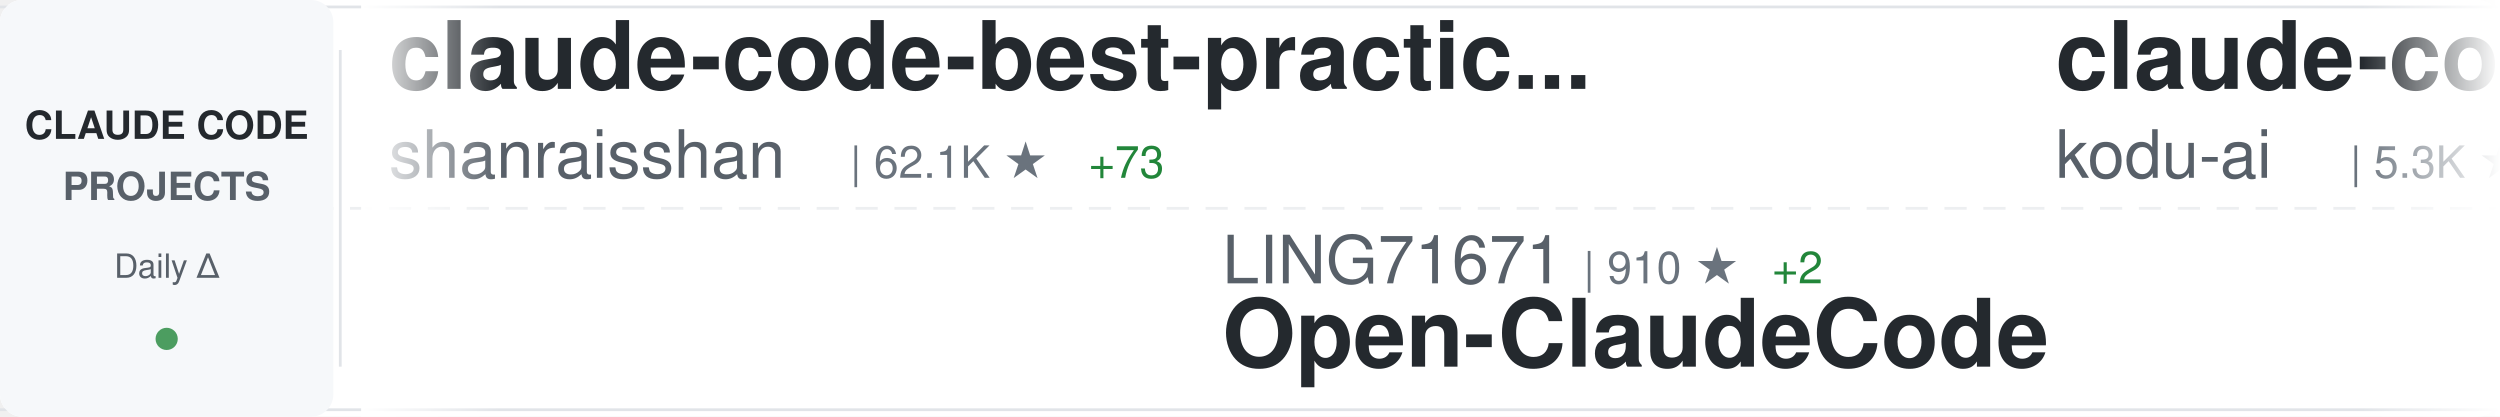
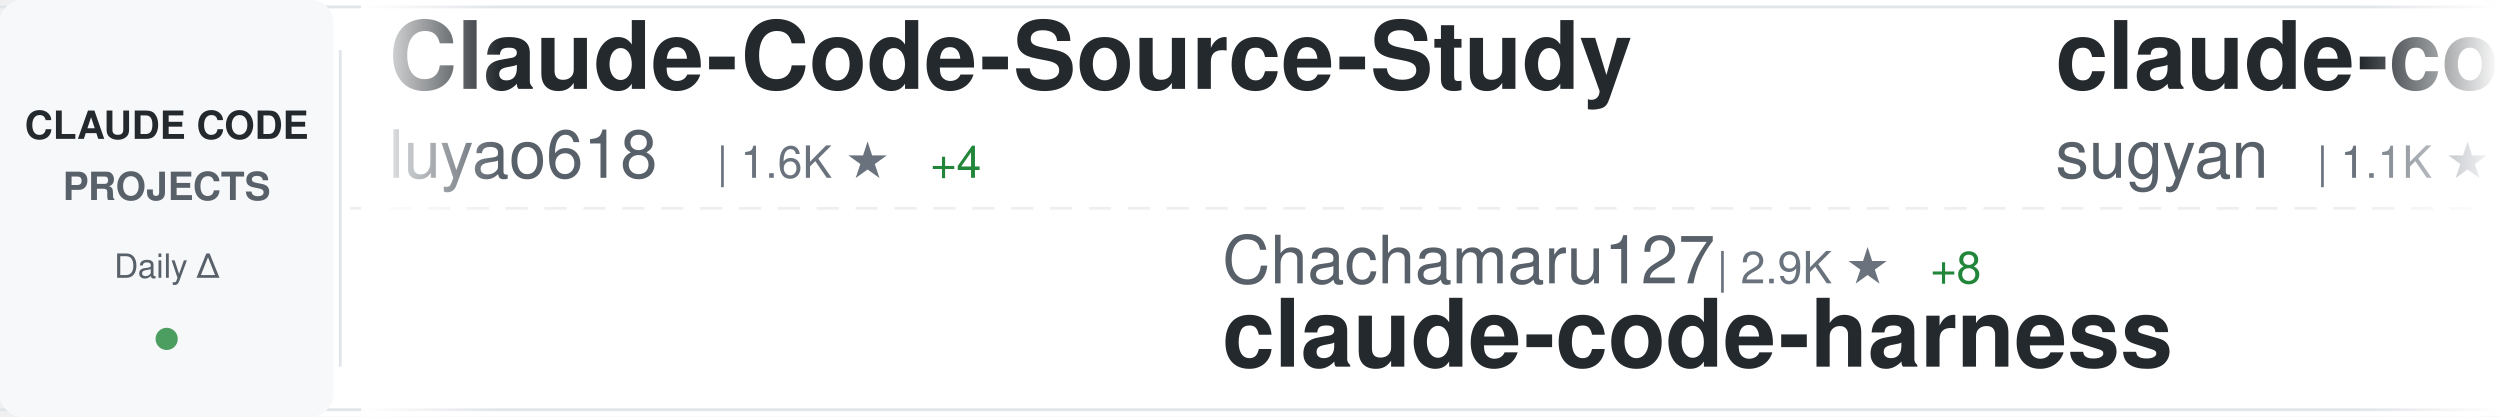
<svg xmlns="http://www.w3.org/2000/svg" width="900" height="150">
  <defs>
    <linearGradient id="awesomeLeftFade" x1="0%" y1="0%" x2="100%" y2="0%">
      <stop offset="0%" style="stop-color:#ffffff;stop-opacity:1" />
      <stop offset="100%" style="stop-color:#ffffff;stop-opacity:0" />
    </linearGradient>
    <linearGradient id="awesomeRightFade" x1="0%" y1="0%" x2="100%" y2="0%">
      <stop offset="0%" style="stop-color:#ffffff;stop-opacity:0" />
      <stop offset="100%" style="stop-color:#ffffff;stop-opacity:1" />
    </linearGradient>
  </defs>
  <rect width="900" height="150" fill="#ffffff" rx="8" />
  <rect x="0" y="2" width="900" height="1" fill="#e1e4e8" />
  <rect x="0" y="147" width="900" height="1" fill="#e1e4e8" />
  <line x1="0" y1="75" x2="900" y2="75" stroke="#e1e4e8" stroke-width="1" stroke-dasharray="8 6" opacity="0.6" />
  <rect x="0" y="0" width="120" height="150" fill="#f6f8fa" rx="8" />
  <text x="60" y="50" font-family="-apple-system, BlinkMacSystemFont, 'Segoe UI', Helvetica, Arial, sans-serif" font-size="14" font-weight="600" fill="#24292e" text-anchor="middle">CLAUDE CODE</text>
  <text x="60" y="72" font-family="-apple-system, BlinkMacSystemFont, 'Segoe UI', Helvetica, Arial, sans-serif" font-size="14" font-weight="600" fill="#586069" text-anchor="middle">PROJECTS</text>
  <text x="60" y="100" font-family="-apple-system, BlinkMacSystemFont, 'Segoe UI', Helvetica, Arial, sans-serif" font-size="12" font-weight="500" fill="#586069" text-anchor="middle">Daily Δ</text>
  <circle cx="60" cy="122" r="4" fill="#22863a" opacity="0.8" />
  <rect x="122" y="18" width="1" height="114" fill="#e1e4e8" />
  <clipPath id="awesomeTickerClip">
    <rect x="130" y="0" width="770" height="150" />
  </clipPath>
  <g clip-path="url(#awesomeTickerClip)">
    <g id="awesomeTickerItems">
      <animateTransform attributeName="transform" attributeType="XML" type="translate" from="0 0" to="-3000 0" dur="54s" repeatCount="indefinite" />
      <g transform="translate(0, 0)">
-         <text x="140" y="32" font-family="-apple-system, BlinkMacSystemFont, 'Segoe UI', Helvetica, Arial, sans-serif" font-size="34" font-weight="600" fill="#24292e">claude-code-best-practic...</text>
-         <text x="140" y="64" font-family="-apple-system, BlinkMacSystemFont, 'Segoe UI', Helvetica, Arial, sans-serif" font-size="24" font-weight="400" fill="#586069">shanraisshan</text>
-         <text x="306" y="64" font-family="-apple-system, BlinkMacSystemFont, 'Segoe UI', Helvetica, Arial, sans-serif" font-size="16" font-weight="500" fill="#6a737d">| 62.1K ★</text>
-         <text x="392" y="64" font-family="-apple-system, BlinkMacSystemFont, 'Segoe UI', Helvetica, Arial, sans-serif" font-size="16" font-weight="500" fill="#22863a"> +73</text>
+         <text x="140" y="32" font-family="-apple-system, BlinkMacSystemFont, 'Segoe UI', Helvetica, Arial, sans-serif" font-size="34" font-weight="600" fill="#24292e">Claude-Code-Source-Study</text>
+         <text x="140" y="64" font-family="-apple-system, BlinkMacSystemFont, 'Segoe UI', Helvetica, Arial, sans-serif" font-size="24" font-weight="400" fill="#586069">luyao618</text>
+         <text x="258" y="64" font-family="-apple-system, BlinkMacSystemFont, 'Segoe UI', Helvetica, Arial, sans-serif" font-size="16" font-weight="500" fill="#6a737d">| 1.6K ★</text>
+         <text x="335" y="64" font-family="-apple-system, BlinkMacSystemFont, 'Segoe UI', Helvetica, Arial, sans-serif" font-size="16" font-weight="500" fill="#22863a"> +4</text>
      </g>
      <g transform="translate(300, 0)">
-         <text x="140" y="102" font-family="-apple-system, BlinkMacSystemFont, 'Segoe UI', Helvetica, Arial, sans-serif" font-size="24" font-weight="400" fill="#586069">LING71671</text>
-         <text x="270" y="102" font-family="-apple-system, BlinkMacSystemFont, 'Segoe UI', Helvetica, Arial, sans-serif" font-size="16" font-weight="500" fill="#6a737d">| 910 ★</text>
-         <text x="338" y="102" font-family="-apple-system, BlinkMacSystemFont, 'Segoe UI', Helvetica, Arial, sans-serif" font-size="16" font-weight="500" fill="#22863a"> +2</text>
-         <text x="140" y="132" font-family="-apple-system, BlinkMacSystemFont, 'Segoe UI', Helvetica, Arial, sans-serif" font-size="34" font-weight="600" fill="#24292e">Open-ClaudeCode</text>
+         <text x="140" y="102" font-family="-apple-system, BlinkMacSystemFont, 'Segoe UI', Helvetica, Arial, sans-serif" font-size="24" font-weight="400" fill="#586069">Chachamaru127</text>
+         <text x="318" y="102" font-family="-apple-system, BlinkMacSystemFont, 'Segoe UI', Helvetica, Arial, sans-serif" font-size="16" font-weight="500" fill="#6a737d">| 2.9K ★</text>
+         <text x="395" y="102" font-family="-apple-system, BlinkMacSystemFont, 'Segoe UI', Helvetica, Arial, sans-serif" font-size="16" font-weight="500" fill="#22863a"> +8</text>
+         <text x="140" y="132" font-family="-apple-system, BlinkMacSystemFont, 'Segoe UI', Helvetica, Arial, sans-serif" font-size="34" font-weight="600" fill="#24292e">claude-code-harness</text>
      </g>
      <g transform="translate(600, 0)">
-         <text x="140" y="32" font-family="-apple-system, BlinkMacSystemFont, 'Segoe UI', Helvetica, Arial, sans-serif" font-size="34" font-weight="600" fill="#24292e">claude-coder</text>
-         <text x="140" y="64" font-family="-apple-system, BlinkMacSystemFont, 'Segoe UI', Helvetica, Arial, sans-serif" font-size="24" font-weight="400" fill="#586069">kodu-ai</text>
-         <text x="246" y="64" font-family="-apple-system, BlinkMacSystemFont, 'Segoe UI', Helvetica, Arial, sans-serif" font-size="16" font-weight="500" fill="#6a737d">| 5.3K ★</text>
+         <text x="140" y="32" font-family="-apple-system, BlinkMacSystemFont, 'Segoe UI', Helvetica, Arial, sans-serif" font-size="34" font-weight="600" fill="#24292e">claude-code-webui</text>
+         <text x="140" y="64" font-family="-apple-system, BlinkMacSystemFont, 'Segoe UI', Helvetica, Arial, sans-serif" font-size="24" font-weight="400" fill="#586069">sugyan</text>
+         <text x="234" y="64" font-family="-apple-system, BlinkMacSystemFont, 'Segoe UI', Helvetica, Arial, sans-serif" font-size="16" font-weight="500" fill="#6a737d">| 1.1K ★</text>
      </g>
      <g transform="translate(900, 0)">
-         <text x="140" y="102" font-family="-apple-system, BlinkMacSystemFont, 'Segoe UI', Helvetica, Arial, sans-serif" font-size="24" font-weight="400" fill="#586069">Yuyz0112</text>
-         <text x="258" y="102" font-family="-apple-system, BlinkMacSystemFont, 'Segoe UI', Helvetica, Arial, sans-serif" font-size="16" font-weight="500" fill="#6a737d">| 2.4K ★</text>
-         <text x="140" y="132" font-family="-apple-system, BlinkMacSystemFont, 'Segoe UI', Helvetica, Arial, sans-serif" font-size="34" font-weight="600" fill="#24292e">claude-code-reverse</text>
+         <text x="140" y="102" font-family="-apple-system, BlinkMacSystemFont, 'Segoe UI', Helvetica, Arial, sans-serif" font-size="24" font-weight="400" fill="#586069">lintsinghua</text>
+         <text x="294" y="102" font-family="-apple-system, BlinkMacSystemFont, 'Segoe UI', Helvetica, Arial, sans-serif" font-size="16" font-weight="500" fill="#6a737d">| 3.9K ★</text>
+         <text x="371" y="102" font-family="-apple-system, BlinkMacSystemFont, 'Segoe UI', Helvetica, Arial, sans-serif" font-size="16" font-weight="500" fill="#22863a"> +11</text>
+         <text x="140" y="132" font-family="-apple-system, BlinkMacSystemFont, 'Segoe UI', Helvetica, Arial, sans-serif" font-size="34" font-weight="600" fill="#24292e">claude-code-book</text>
      </g>
      <g transform="translate(1200, 0)">
-         <text x="140" y="32" font-family="-apple-system, BlinkMacSystemFont, 'Segoe UI', Helvetica, Arial, sans-serif" font-size="34" font-weight="600" fill="#24292e">claude-code-infrastructu...</text>
-         <text x="140" y="64" font-family="-apple-system, BlinkMacSystemFont, 'Segoe UI', Helvetica, Arial, sans-serif" font-size="24" font-weight="400" fill="#586069">diet103</text>
-         <text x="246" y="64" font-family="-apple-system, BlinkMacSystemFont, 'Segoe UI', Helvetica, Arial, sans-serif" font-size="16" font-weight="500" fill="#6a737d">| 9.7K ★</text>
-         <text x="323" y="64" font-family="-apple-system, BlinkMacSystemFont, 'Segoe UI', Helvetica, Arial, sans-serif" font-size="16" font-weight="500" fill="#22863a"> +2</text>
+         <text x="140" y="32" font-family="-apple-system, BlinkMacSystemFont, 'Segoe UI', Helvetica, Arial, sans-serif" font-size="34" font-weight="600" fill="#24292e">claude-code-source-code</text>
+         <text x="140" y="64" font-family="-apple-system, BlinkMacSystemFont, 'Segoe UI', Helvetica, Arial, sans-serif" font-size="24" font-weight="400" fill="#586069">777genius</text>
+         <text x="270" y="64" font-family="-apple-system, BlinkMacSystemFont, 'Segoe UI', Helvetica, Arial, sans-serif" font-size="16" font-weight="500" fill="#6a737d">| 918 ★</text>
      </g>
      <g transform="translate(1500, 0)">
-         <text x="140" y="102" font-family="-apple-system, BlinkMacSystemFont, 'Segoe UI', Helvetica, Arial, sans-serif" font-size="24" font-weight="400" fill="#586069">KPR111</text>
-         <text x="234" y="102" font-family="-apple-system, BlinkMacSystemFont, 'Segoe UI', Helvetica, Arial, sans-serif" font-size="16" font-weight="500" fill="#6a737d">| 18 ★</text>
+         <text x="140" y="102" font-family="-apple-system, BlinkMacSystemFont, 'Segoe UI', Helvetica, Arial, sans-serif" font-size="24" font-weight="400" fill="#586069">OrcaWhisper</text>
+         <text x="294" y="102" font-family="-apple-system, BlinkMacSystemFont, 'Segoe UI', Helvetica, Arial, sans-serif" font-size="16" font-weight="500" fill="#6a737d">| 83 ★</text>
        <text x="140" y="132" font-family="-apple-system, BlinkMacSystemFont, 'Segoe UI', Helvetica, Arial, sans-serif" font-size="34" font-weight="600" fill="#24292e">Claude-Code</text>
      </g>
      <g transform="translate(1800, 0)">
        <text x="140" y="32" font-family="-apple-system, BlinkMacSystemFont, 'Segoe UI', Helvetica, Arial, sans-serif" font-size="34" font-weight="600" fill="#24292e">arcads-claude-code</text>
        <text x="140" y="64" font-family="-apple-system, BlinkMacSystemFont, 'Segoe UI', Helvetica, Arial, sans-serif" font-size="24" font-weight="400" fill="#586069">krusemediallc</text>
        <text x="318" y="64" font-family="-apple-system, BlinkMacSystemFont, 'Segoe UI', Helvetica, Arial, sans-serif" font-size="16" font-weight="500" fill="#6a737d">| 972 ★</text>
-         <text x="386" y="64" font-family="-apple-system, BlinkMacSystemFont, 'Segoe UI', Helvetica, Arial, sans-serif" font-size="16" font-weight="500" fill="#22863a"> +3</text>
+         <text x="386" y="64" font-family="-apple-system, BlinkMacSystemFont, 'Segoe UI', Helvetica, Arial, sans-serif" font-size="16" font-weight="500" fill="#22863a"> +2</text>
      </g>
      <g transform="translate(2100, 0)">
-         <text x="140" y="102" font-family="-apple-system, BlinkMacSystemFont, 'Segoe UI', Helvetica, Arial, sans-serif" font-size="24" font-weight="400" fill="#586069">pedrohcgs</text>
-         <text x="270" y="102" font-family="-apple-system, BlinkMacSystemFont, 'Segoe UI', Helvetica, Arial, sans-serif" font-size="16" font-weight="500" fill="#6a737d">| 1.4K ★</text>
-         <text x="347" y="102" font-family="-apple-system, BlinkMacSystemFont, 'Segoe UI', Helvetica, Arial, sans-serif" font-size="16" font-weight="500" fill="#22863a"> +9</text>
-         <text x="140" y="132" font-family="-apple-system, BlinkMacSystemFont, 'Segoe UI', Helvetica, Arial, sans-serif" font-size="34" font-weight="600" fill="#24292e">claude-code-my-workflow</text>
+         <text x="140" y="102" font-family="-apple-system, BlinkMacSystemFont, 'Segoe UI', Helvetica, Arial, sans-serif" font-size="24" font-weight="400" fill="#586069">AprilNEA</text>
+         <text x="258" y="102" font-family="-apple-system, BlinkMacSystemFont, 'Segoe UI', Helvetica, Arial, sans-serif" font-size="16" font-weight="500" fill="#6a737d">| 387 ★</text>
+         <text x="140" y="132" font-family="-apple-system, BlinkMacSystemFont, 'Segoe UI', Helvetica, Arial, sans-serif" font-size="34" font-weight="600" fill="#24292e">claude-code-source</text>
      </g>
      <g transform="translate(2400, 0)">
-         <text x="140" y="32" font-family="-apple-system, BlinkMacSystemFont, 'Segoe UI', Helvetica, Arial, sans-serif" font-size="34" font-weight="600" fill="#24292e">edmunds-claude-code</text>
-         <text x="140" y="64" font-family="-apple-system, BlinkMacSystemFont, 'Segoe UI', Helvetica, Arial, sans-serif" font-size="24" font-weight="400" fill="#586069">edmund-io</text>
-         <text x="270" y="64" font-family="-apple-system, BlinkMacSystemFont, 'Segoe UI', Helvetica, Arial, sans-serif" font-size="16" font-weight="500" fill="#6a737d">| 1.5K ★</text>
+         <text x="140" y="32" font-family="-apple-system, BlinkMacSystemFont, 'Segoe UI', Helvetica, Arial, sans-serif" font-size="34" font-weight="600" fill="#24292e">claude-code-source</text>
+         <text x="140" y="64" font-family="-apple-system, BlinkMacSystemFont, 'Segoe UI', Helvetica, Arial, sans-serif" font-size="24" font-weight="400" fill="#586069">JrCx7scC</text>
+         <text x="258" y="64" font-family="-apple-system, BlinkMacSystemFont, 'Segoe UI', Helvetica, Arial, sans-serif" font-size="16" font-weight="500" fill="#6a737d">| 371 ★</text>
      </g>
      <g transform="translate(2700, 0)">
-         <text x="140" y="102" font-family="-apple-system, BlinkMacSystemFont, 'Segoe UI', Helvetica, Arial, sans-serif" font-size="24" font-weight="400" fill="#586069">JrCx7scC</text>
-         <text x="258" y="102" font-family="-apple-system, BlinkMacSystemFont, 'Segoe UI', Helvetica, Arial, sans-serif" font-size="16" font-weight="500" fill="#6a737d">| 371 ★</text>
-         <text x="140" y="132" font-family="-apple-system, BlinkMacSystemFont, 'Segoe UI', Helvetica, Arial, sans-serif" font-size="34" font-weight="600" fill="#24292e">claude-code-source</text>
+         <text x="140" y="102" font-family="-apple-system, BlinkMacSystemFont, 'Segoe UI', Helvetica, Arial, sans-serif" font-size="24" font-weight="400" fill="#586069">FlorianBruniaux</text>
+         <text x="342" y="102" font-family="-apple-system, BlinkMacSystemFont, 'Segoe UI', Helvetica, Arial, sans-serif" font-size="16" font-weight="500" fill="#6a737d">| 5.4K ★</text>
+         <text x="419" y="102" font-family="-apple-system, BlinkMacSystemFont, 'Segoe UI', Helvetica, Arial, sans-serif" font-size="16" font-weight="500" fill="#22863a"> +16</text>
+         <text x="140" y="132" font-family="-apple-system, BlinkMacSystemFont, 'Segoe UI', Helvetica, Arial, sans-serif" font-size="34" font-weight="600" fill="#24292e">claude-code-ultimate-gui...</text>
      </g>
      <g transform="translate(3000, 0)">
-         <text x="140" y="32" font-family="-apple-system, BlinkMacSystemFont, 'Segoe UI', Helvetica, Arial, sans-serif" font-size="34" font-weight="600" fill="#24292e">claude-code-best-practic...</text>
-         <text x="140" y="64" font-family="-apple-system, BlinkMacSystemFont, 'Segoe UI', Helvetica, Arial, sans-serif" font-size="24" font-weight="400" fill="#586069">shanraisshan</text>
-         <text x="306" y="64" font-family="-apple-system, BlinkMacSystemFont, 'Segoe UI', Helvetica, Arial, sans-serif" font-size="16" font-weight="500" fill="#6a737d">| 62.1K ★</text>
-         <text x="392" y="64" font-family="-apple-system, BlinkMacSystemFont, 'Segoe UI', Helvetica, Arial, sans-serif" font-size="16" font-weight="500" fill="#22863a"> +73</text>
+         <text x="140" y="32" font-family="-apple-system, BlinkMacSystemFont, 'Segoe UI', Helvetica, Arial, sans-serif" font-size="34" font-weight="600" fill="#24292e">Claude-Code-Source-Study</text>
+         <text x="140" y="64" font-family="-apple-system, BlinkMacSystemFont, 'Segoe UI', Helvetica, Arial, sans-serif" font-size="24" font-weight="400" fill="#586069">luyao618</text>
+         <text x="258" y="64" font-family="-apple-system, BlinkMacSystemFont, 'Segoe UI', Helvetica, Arial, sans-serif" font-size="16" font-weight="500" fill="#6a737d">| 1.6K ★</text>
+         <text x="335" y="64" font-family="-apple-system, BlinkMacSystemFont, 'Segoe UI', Helvetica, Arial, sans-serif" font-size="16" font-weight="500" fill="#22863a"> +4</text>
      </g>
      <g transform="translate(3300, 0)">
-         <text x="140" y="102" font-family="-apple-system, BlinkMacSystemFont, 'Segoe UI', Helvetica, Arial, sans-serif" font-size="24" font-weight="400" fill="#586069">LING71671</text>
-         <text x="270" y="102" font-family="-apple-system, BlinkMacSystemFont, 'Segoe UI', Helvetica, Arial, sans-serif" font-size="16" font-weight="500" fill="#6a737d">| 910 ★</text>
-         <text x="338" y="102" font-family="-apple-system, BlinkMacSystemFont, 'Segoe UI', Helvetica, Arial, sans-serif" font-size="16" font-weight="500" fill="#22863a"> +2</text>
-         <text x="140" y="132" font-family="-apple-system, BlinkMacSystemFont, 'Segoe UI', Helvetica, Arial, sans-serif" font-size="34" font-weight="600" fill="#24292e">Open-ClaudeCode</text>
+         <text x="140" y="102" font-family="-apple-system, BlinkMacSystemFont, 'Segoe UI', Helvetica, Arial, sans-serif" font-size="24" font-weight="400" fill="#586069">Chachamaru127</text>
+         <text x="318" y="102" font-family="-apple-system, BlinkMacSystemFont, 'Segoe UI', Helvetica, Arial, sans-serif" font-size="16" font-weight="500" fill="#6a737d">| 2.9K ★</text>
+         <text x="395" y="102" font-family="-apple-system, BlinkMacSystemFont, 'Segoe UI', Helvetica, Arial, sans-serif" font-size="16" font-weight="500" fill="#22863a"> +8</text>
+         <text x="140" y="132" font-family="-apple-system, BlinkMacSystemFont, 'Segoe UI', Helvetica, Arial, sans-serif" font-size="34" font-weight="600" fill="#24292e">claude-code-harness</text>
      </g>
      <g transform="translate(3600, 0)">
-         <text x="140" y="32" font-family="-apple-system, BlinkMacSystemFont, 'Segoe UI', Helvetica, Arial, sans-serif" font-size="34" font-weight="600" fill="#24292e">claude-coder</text>
-         <text x="140" y="64" font-family="-apple-system, BlinkMacSystemFont, 'Segoe UI', Helvetica, Arial, sans-serif" font-size="24" font-weight="400" fill="#586069">kodu-ai</text>
-         <text x="246" y="64" font-family="-apple-system, BlinkMacSystemFont, 'Segoe UI', Helvetica, Arial, sans-serif" font-size="16" font-weight="500" fill="#6a737d">| 5.3K ★</text>
+         <text x="140" y="32" font-family="-apple-system, BlinkMacSystemFont, 'Segoe UI', Helvetica, Arial, sans-serif" font-size="34" font-weight="600" fill="#24292e">claude-code-webui</text>
+         <text x="140" y="64" font-family="-apple-system, BlinkMacSystemFont, 'Segoe UI', Helvetica, Arial, sans-serif" font-size="24" font-weight="400" fill="#586069">sugyan</text>
+         <text x="234" y="64" font-family="-apple-system, BlinkMacSystemFont, 'Segoe UI', Helvetica, Arial, sans-serif" font-size="16" font-weight="500" fill="#6a737d">| 1.1K ★</text>
      </g>
      <g transform="translate(3900, 0)">
-         <text x="140" y="102" font-family="-apple-system, BlinkMacSystemFont, 'Segoe UI', Helvetica, Arial, sans-serif" font-size="24" font-weight="400" fill="#586069">Yuyz0112</text>
-         <text x="258" y="102" font-family="-apple-system, BlinkMacSystemFont, 'Segoe UI', Helvetica, Arial, sans-serif" font-size="16" font-weight="500" fill="#6a737d">| 2.4K ★</text>
-         <text x="140" y="132" font-family="-apple-system, BlinkMacSystemFont, 'Segoe UI', Helvetica, Arial, sans-serif" font-size="34" font-weight="600" fill="#24292e">claude-code-reverse</text>
+         <text x="140" y="102" font-family="-apple-system, BlinkMacSystemFont, 'Segoe UI', Helvetica, Arial, sans-serif" font-size="24" font-weight="400" fill="#586069">lintsinghua</text>
+         <text x="294" y="102" font-family="-apple-system, BlinkMacSystemFont, 'Segoe UI', Helvetica, Arial, sans-serif" font-size="16" font-weight="500" fill="#6a737d">| 3.9K ★</text>
+         <text x="371" y="102" font-family="-apple-system, BlinkMacSystemFont, 'Segoe UI', Helvetica, Arial, sans-serif" font-size="16" font-weight="500" fill="#22863a"> +11</text>
+         <text x="140" y="132" font-family="-apple-system, BlinkMacSystemFont, 'Segoe UI', Helvetica, Arial, sans-serif" font-size="34" font-weight="600" fill="#24292e">claude-code-book</text>
      </g>
    </g>
  </g>
  <rect x="130" y="0" width="50" height="150" fill="url(#awesomeLeftFade)" />
  <rect x="850" y="0" width="50" height="150" fill="url(#awesomeRightFade)" />
</svg>
